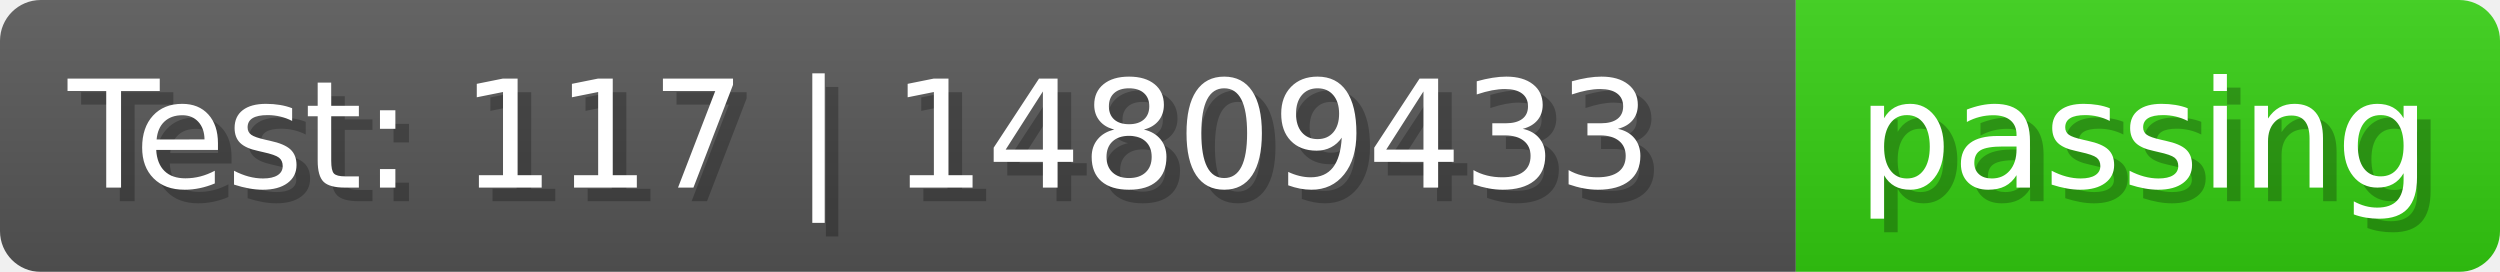
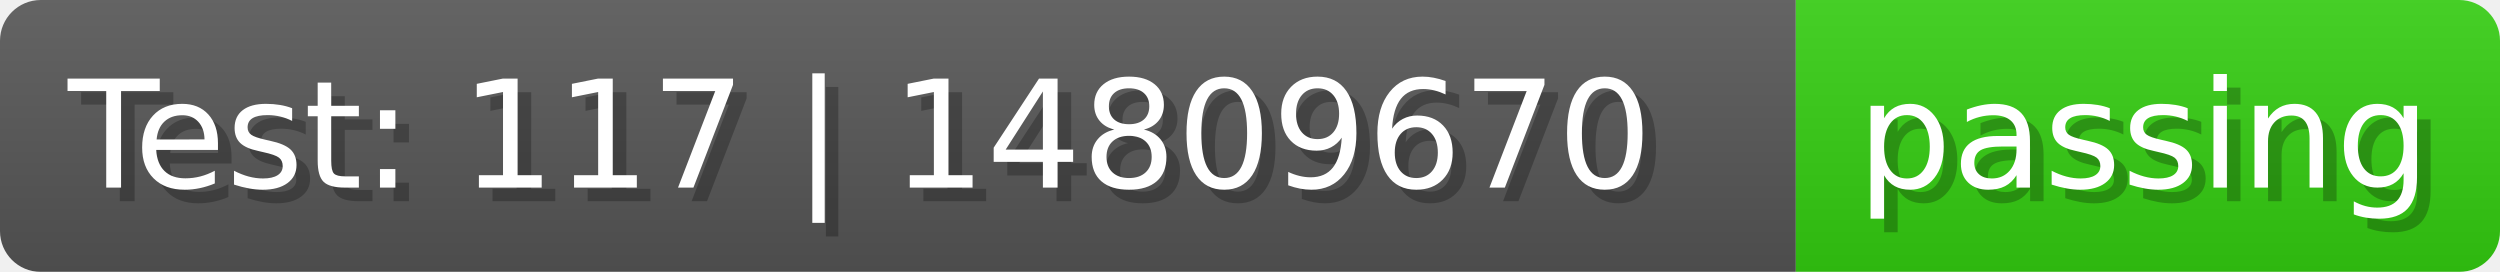
- <svg xmlns="http://www.w3.org/2000/svg" width="183.9" height="20" viewBox="0 0 1839 200" role="img" aria-label="Test: 117 | 14809433: passing">
+ <svg xmlns="http://www.w3.org/2000/svg" width="183.9" height="20" viewBox="0 0 1839 200" role="img" aria-label="Test: 117 | 14809670: passing">
  <linearGradient id="a" x2="0" y2="100%">
    <stop offset="0" stop-opacity=".1" stop-color="#EEE" />
    <stop offset="1" stop-opacity=".1" />
  </linearGradient>
  <mask id="m">
    <rect width="1839" height="200" rx="30" fill="#FFF" />
  </mask>
  <g mask="url(#m)">
    <rect width="1321" height="200" fill="#555" />
    <rect width="518" height="200" fill="url(#x)" x="1321" />
    <rect width="1839" height="200" fill="url(#a)" />
  </g>
  <g aria-hidden="true" fill="#fff" text-anchor="start" font-family="Verdana,DejaVu Sans,sans-serif" font-size="110">
-     <text x="60" y="148" textLength="1221" fill="#000" opacity="0.25">Test: 117 | 14809433</text>
-     <text x="50" y="138" textLength="1221">Test: 117 | 14809433</text>
+     <text x="60" y="148" textLength="1221" fill="#000" opacity="0.25">Test: 117 | 14809670</text>
+     <text x="50" y="138" textLength="1221">Test: 117 | 14809670</text>
    <text x="1376" y="148" textLength="418" fill="#000" opacity="0.25">passing</text>
    <text x="1366" y="138" textLength="418">passing</text>
  </g>
  <linearGradient id="x" x1="0%" y1="0%" x2="100%" y2="0%">
    <stop offset="0%" style="stop-color:#3C1" />
    <stop offset="50%" style="stop-color:#3C1" />
    <stop offset="100%" style="stop-color:#3C1" />
  </linearGradient>
</svg>
